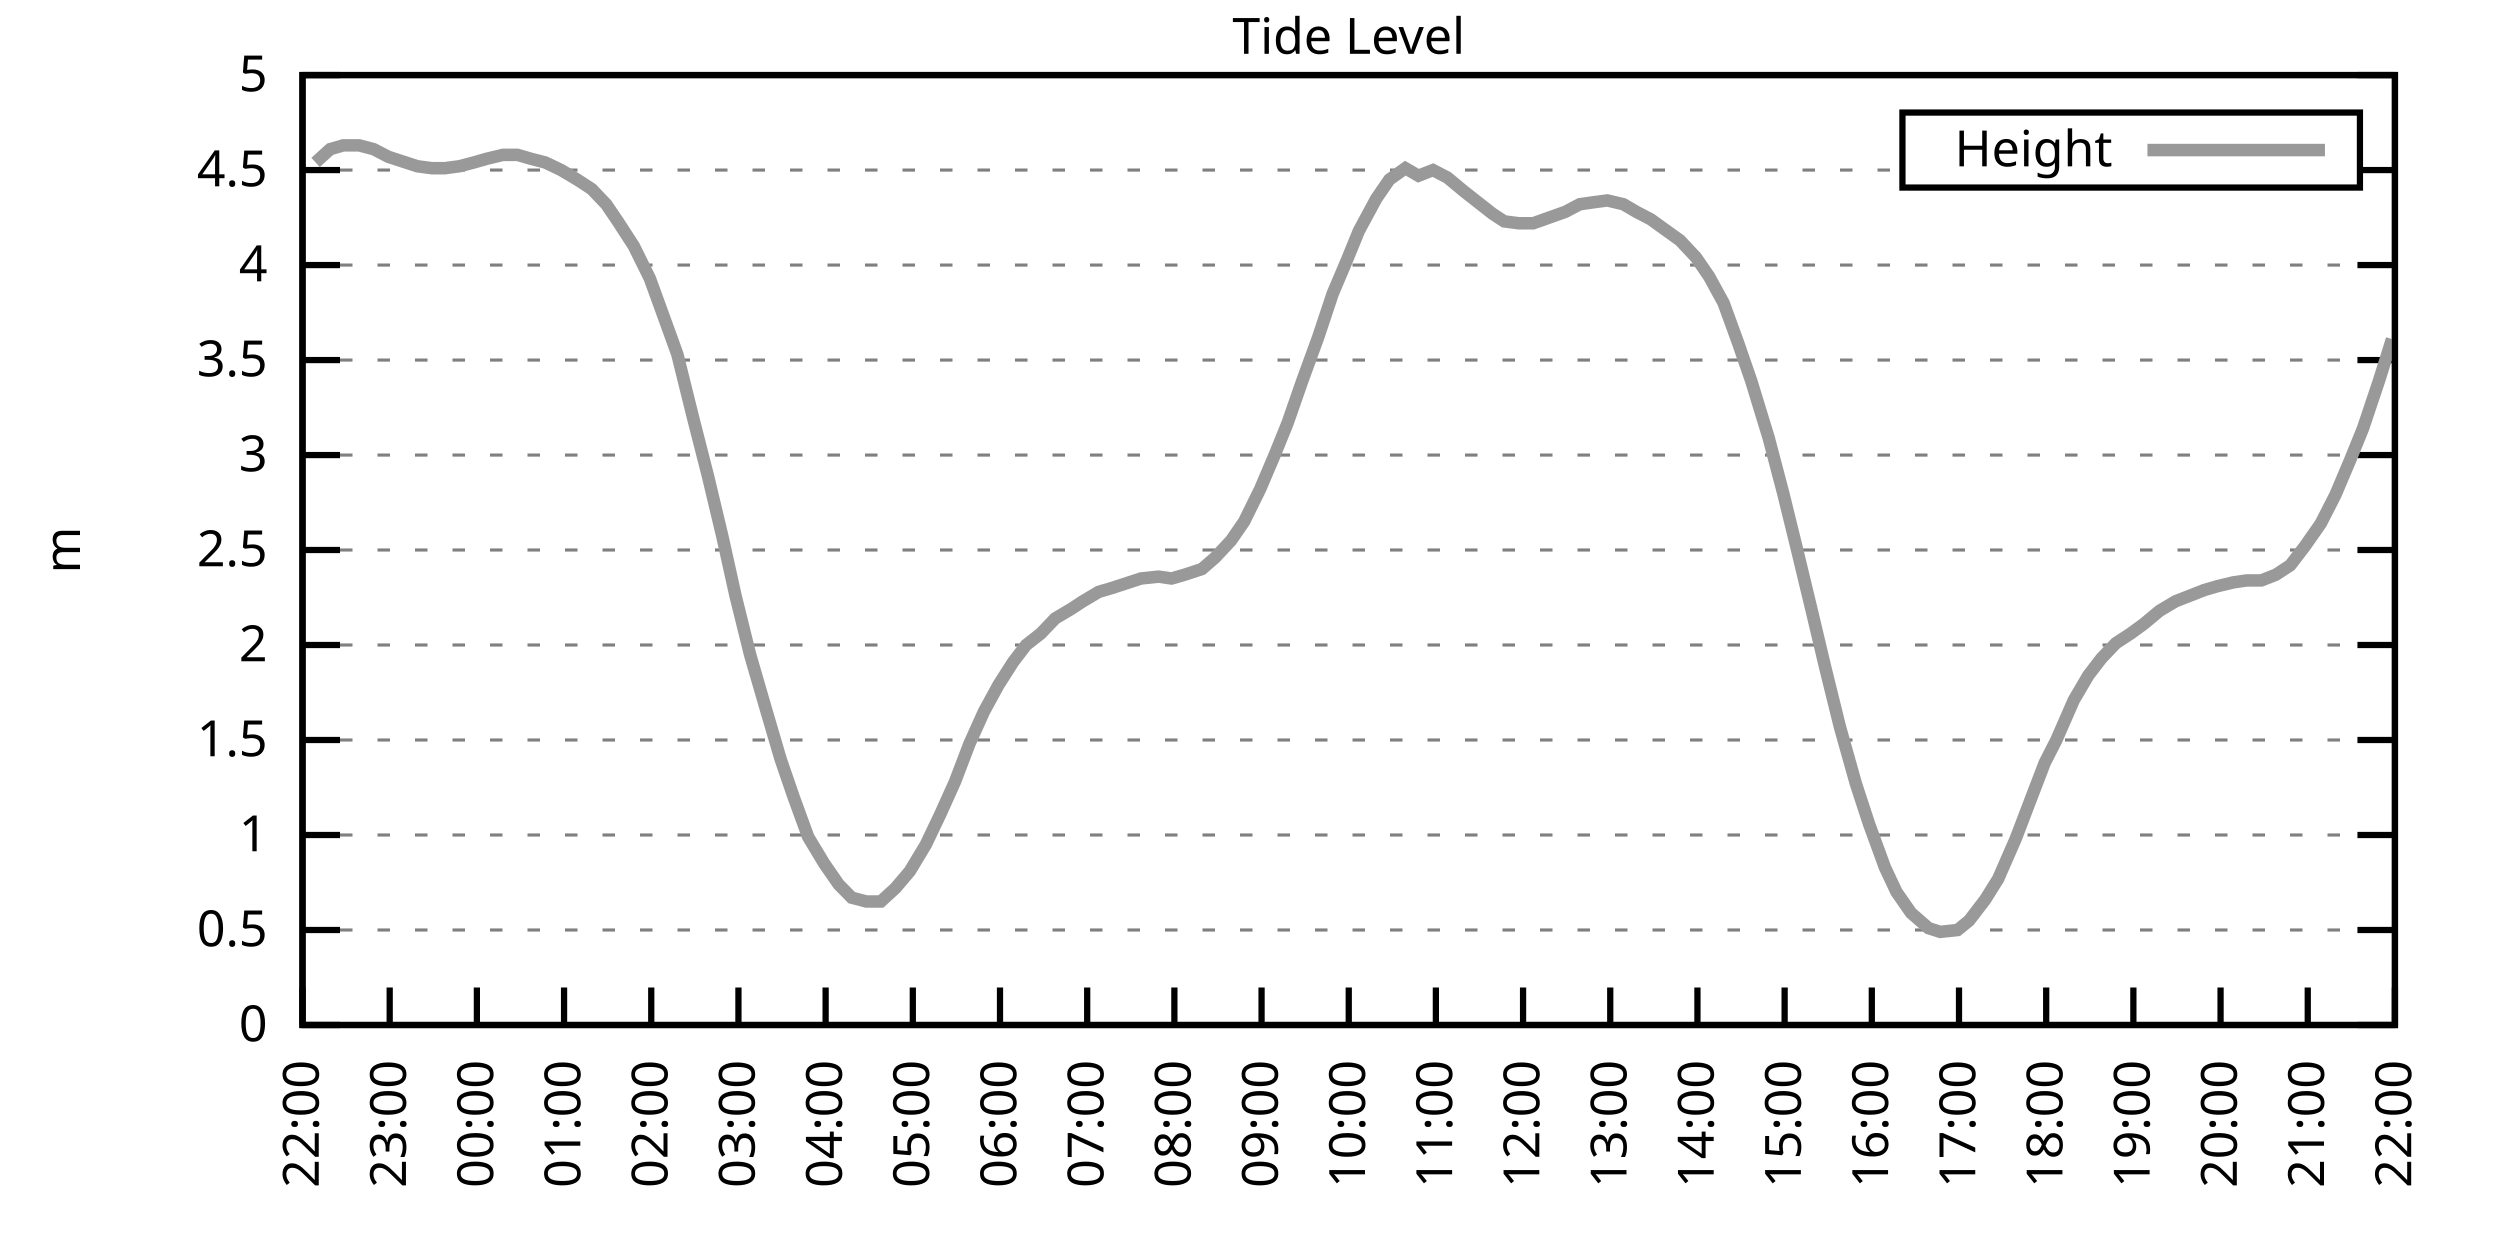
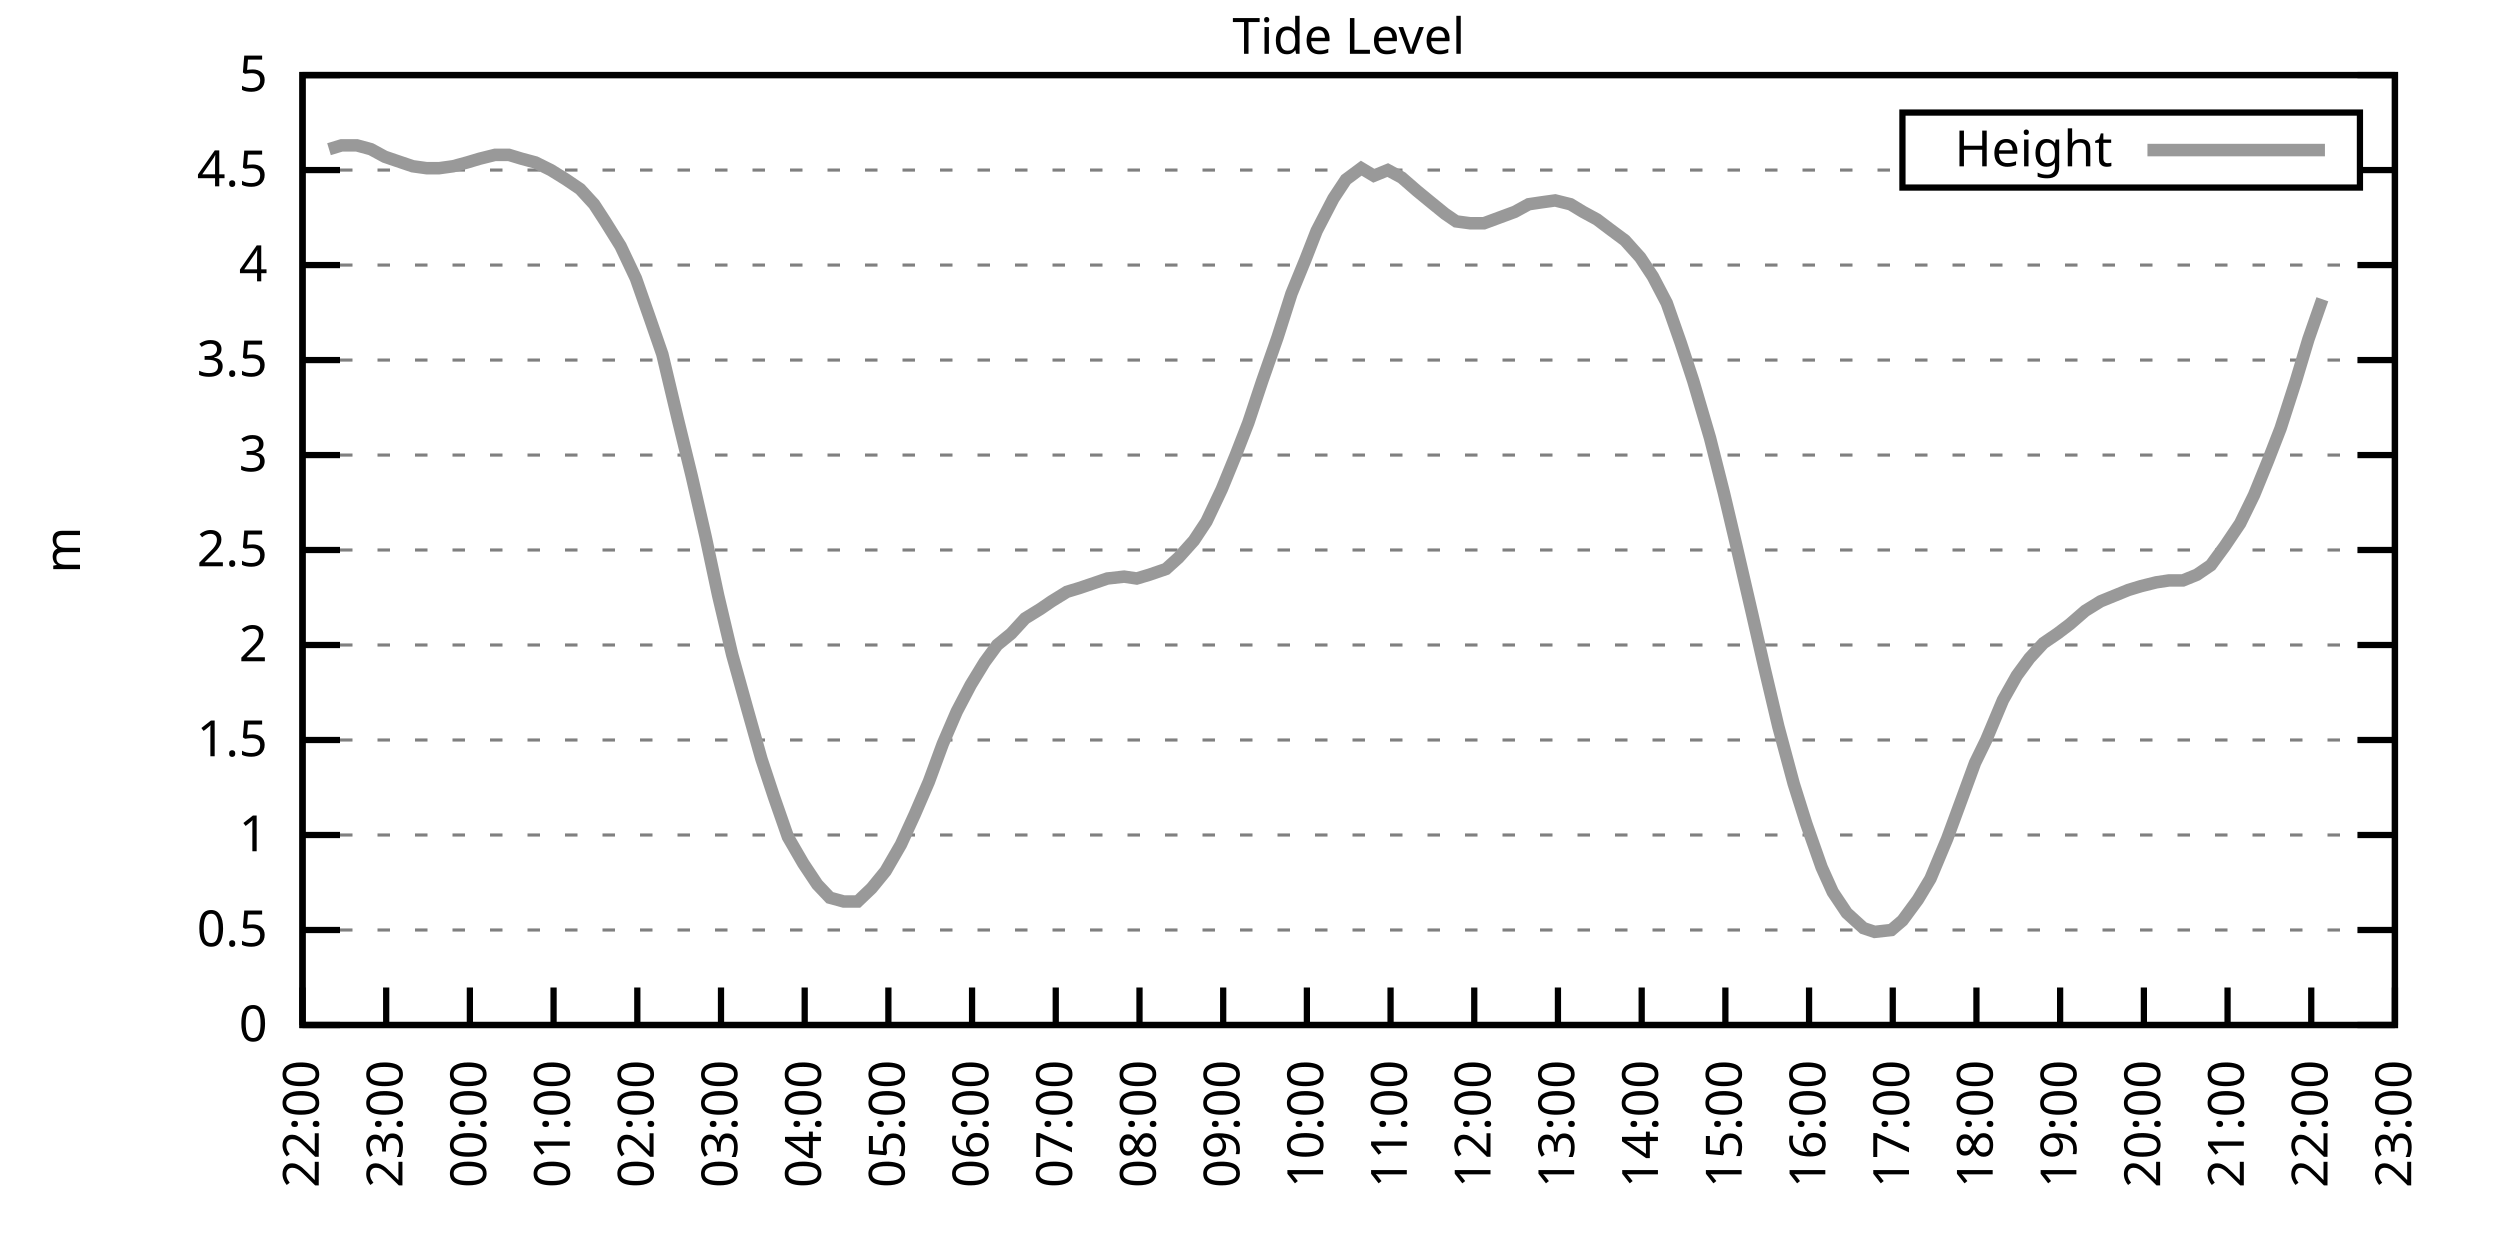
<svg xmlns="http://www.w3.org/2000/svg" xmlns:xlink="http://www.w3.org/1999/xlink" width="400" height="200" viewBox="0 0 400 200">
  <g id="gnuplot_canvas">
    <rect x="0" y="0" width="400" height="200" fill="none" />
    <defs>
      <circle id="gpDot" r="0.5" stroke-width="0.5" stroke="currentColor" />
      <path id="gpPt0" stroke-width="0.333" stroke="currentColor" d="M-1,0 h2 M0,-1 v2" />
      <path id="gpPt1" stroke-width="0.333" stroke="currentColor" d="M-1,-1 L1,1 M1,-1 L-1,1" />
      <path id="gpPt2" stroke-width="0.333" stroke="currentColor" d="M-1,0 L1,0 M0,-1 L0,1 M-1,-1 L1,1 M-1,1 L1,-1" />
      <rect id="gpPt3" stroke-width="0.333" stroke="currentColor" x="-1" y="-1" width="2" height="2" />
      <rect id="gpPt4" stroke-width="0.333" stroke="currentColor" fill="currentColor" x="-1" y="-1" width="2" height="2" />
      <circle id="gpPt5" stroke-width="0.333" stroke="currentColor" cx="0" cy="0" r="1" />
      <use xlink:href="#gpPt5" id="gpPt6" fill="currentColor" stroke="none" />
      <path id="gpPt7" stroke-width="0.333" stroke="currentColor" d="M0,-1.33 L-1.33,0.67 L1.33,0.67 z" />
      <use xlink:href="#gpPt7" id="gpPt8" fill="currentColor" stroke="none" />
      <use xlink:href="#gpPt7" id="gpPt9" stroke="currentColor" transform="rotate(180)" />
      <use xlink:href="#gpPt9" id="gpPt10" fill="currentColor" stroke="none" />
      <use xlink:href="#gpPt3" id="gpPt11" stroke="currentColor" transform="rotate(45)" />
      <use xlink:href="#gpPt11" id="gpPt12" fill="currentColor" stroke="none" />
      <path id="gpPt13" stroke-width="0.333" stroke="currentColor" d="M0,1.330 L1.265,0.411 L0.782,-1.067 L-0.782,-1.076 L-1.265,0.411 z" />
      <use xlink:href="#gpPt13" id="gpPt14" fill="currentColor" stroke="none" />
      <filter id="textbox" filterUnits="objectBoundingBox" x="0" y="0" height="1" width="1">
        <feFlood flood-color="white" flood-opacity="1" result="bgnd" />
        <feComposite in="SourceGraphic" in2="bgnd" operator="atop" />
      </filter>
      <filter id="greybox" filterUnits="objectBoundingBox" x="0" y="0" height="1" width="1">
        <feFlood flood-color="lightgrey" flood-opacity="1" result="grey" />
        <feComposite in="SourceGraphic" in2="grey" operator="atop" />
      </filter>
    </defs>
    <g fill="none" color="white" stroke="currentColor" stroke-width="1.00" stroke-linecap="butt" stroke-linejoin="miter">
</g>
    <g fill="none" color="black" stroke="currentColor" stroke-width="1.00" stroke-linecap="butt" stroke-linejoin="miter">
      <g stroke="none" shape-rendering="crispEdges">
        <polygon fill="rgb(255, 255, 255)" points="48.40,164.00 383.18,164.00 383.18,12.02 48.40,12.02 " />
      </g>
    </g>
    <g fill="none" color="black" stroke="currentColor" stroke-width="1.00" stroke-linecap="butt" stroke-linejoin="miter">
</g>
    <g fill="none" color="black" stroke="black" stroke-width="0.50" stroke-linecap="butt" stroke-linejoin="miter">
</g>
    <g fill="none" color="gray" stroke="currentColor" stroke-width="0.50" stroke-linecap="butt" stroke-linejoin="miter">
      <path stroke="gray" stroke-dasharray="2,4" class="gridline" d="M48.40,164.00 L383.19,164.00  " />
    </g>
    <g fill="none" color="gray" stroke="gray" stroke-width="1.00" stroke-linecap="butt" stroke-linejoin="miter">
</g>
    <g fill="none" color="black" stroke="currentColor" stroke-width="1.00" stroke-linecap="butt" stroke-linejoin="miter">
      <path stroke="black" d="M48.40,164.00 L54.40,164.00 M383.19,164.00 L377.19,164.00  " />
      <g transform="translate(42.80,166.60)" stroke="none" fill="black" font-family="Sans" font-size="8.00" text-anchor="end">
        <text>
          <tspan font-family="Sans"> 0</tspan>
        </text>
      </g>
    </g>
    <g fill="none" color="black" stroke="currentColor" stroke-width="1.00" stroke-linecap="butt" stroke-linejoin="miter">
</g>
    <g fill="none" color="black" stroke="black" stroke-width="0.50" stroke-linecap="butt" stroke-linejoin="miter">
</g>
    <g fill="none" color="gray" stroke="currentColor" stroke-width="0.50" stroke-linecap="butt" stroke-linejoin="miter">
      <path stroke="gray" stroke-dasharray="2,4" class="gridline" d="M48.40,148.80 L383.19,148.80  " />
    </g>
    <g fill="none" color="gray" stroke="gray" stroke-width="1.00" stroke-linecap="butt" stroke-linejoin="miter">
</g>
    <g fill="none" color="black" stroke="currentColor" stroke-width="1.00" stroke-linecap="butt" stroke-linejoin="miter">
      <path stroke="black" d="M48.40,148.80 L54.40,148.80 M383.19,148.80 L377.19,148.80  " />
      <g transform="translate(42.80,151.40)" stroke="none" fill="black" font-family="Sans" font-size="8.00" text-anchor="end">
        <text>
          <tspan font-family="Sans"> 0.5</tspan>
        </text>
      </g>
    </g>
    <g fill="none" color="black" stroke="currentColor" stroke-width="1.00" stroke-linecap="butt" stroke-linejoin="miter">
</g>
    <g fill="none" color="black" stroke="black" stroke-width="0.50" stroke-linecap="butt" stroke-linejoin="miter">
</g>
    <g fill="none" color="gray" stroke="currentColor" stroke-width="0.50" stroke-linecap="butt" stroke-linejoin="miter">
      <path stroke="gray" stroke-dasharray="2,4" class="gridline" d="M48.40,133.60 L383.19,133.60  " />
    </g>
    <g fill="none" color="gray" stroke="gray" stroke-width="1.00" stroke-linecap="butt" stroke-linejoin="miter">
</g>
    <g fill="none" color="black" stroke="currentColor" stroke-width="1.00" stroke-linecap="butt" stroke-linejoin="miter">
      <path stroke="black" d="M48.40,133.60 L54.40,133.60 M383.19,133.60 L377.19,133.60  " />
      <g transform="translate(42.80,136.20)" stroke="none" fill="black" font-family="Sans" font-size="8.00" text-anchor="end">
        <text>
          <tspan font-family="Sans"> 1</tspan>
        </text>
      </g>
    </g>
    <g fill="none" color="black" stroke="currentColor" stroke-width="1.00" stroke-linecap="butt" stroke-linejoin="miter">
</g>
    <g fill="none" color="black" stroke="black" stroke-width="0.50" stroke-linecap="butt" stroke-linejoin="miter">
</g>
    <g fill="none" color="gray" stroke="currentColor" stroke-width="0.50" stroke-linecap="butt" stroke-linejoin="miter">
      <path stroke="gray" stroke-dasharray="2,4" class="gridline" d="M48.40,118.40 L383.19,118.40  " />
    </g>
    <g fill="none" color="gray" stroke="gray" stroke-width="1.00" stroke-linecap="butt" stroke-linejoin="miter">
</g>
    <g fill="none" color="black" stroke="currentColor" stroke-width="1.00" stroke-linecap="butt" stroke-linejoin="miter">
      <path stroke="black" d="M48.40,118.40 L54.40,118.40 M383.19,118.40 L377.19,118.40  " />
      <g transform="translate(42.80,121.00)" stroke="none" fill="black" font-family="Sans" font-size="8.00" text-anchor="end">
        <text>
          <tspan font-family="Sans"> 1.5</tspan>
        </text>
      </g>
    </g>
    <g fill="none" color="black" stroke="currentColor" stroke-width="1.00" stroke-linecap="butt" stroke-linejoin="miter">
</g>
    <g fill="none" color="black" stroke="black" stroke-width="0.50" stroke-linecap="butt" stroke-linejoin="miter">
</g>
    <g fill="none" color="gray" stroke="currentColor" stroke-width="0.50" stroke-linecap="butt" stroke-linejoin="miter">
      <path stroke="gray" stroke-dasharray="2,4" class="gridline" d="M48.40,103.20 L383.19,103.20  " />
    </g>
    <g fill="none" color="gray" stroke="gray" stroke-width="1.00" stroke-linecap="butt" stroke-linejoin="miter">
</g>
    <g fill="none" color="black" stroke="currentColor" stroke-width="1.00" stroke-linecap="butt" stroke-linejoin="miter">
      <path stroke="black" d="M48.40,103.20 L54.40,103.20 M383.19,103.20 L377.19,103.20  " />
      <g transform="translate(42.80,105.80)" stroke="none" fill="black" font-family="Sans" font-size="8.00" text-anchor="end">
        <text>
          <tspan font-family="Sans"> 2</tspan>
        </text>
      </g>
    </g>
    <g fill="none" color="black" stroke="currentColor" stroke-width="1.00" stroke-linecap="butt" stroke-linejoin="miter">
</g>
    <g fill="none" color="black" stroke="black" stroke-width="0.50" stroke-linecap="butt" stroke-linejoin="miter">
</g>
    <g fill="none" color="gray" stroke="currentColor" stroke-width="0.50" stroke-linecap="butt" stroke-linejoin="miter">
      <path stroke="gray" stroke-dasharray="2,4" class="gridline" d="M48.40,88.00 L383.19,88.00  " />
    </g>
    <g fill="none" color="gray" stroke="gray" stroke-width="1.00" stroke-linecap="butt" stroke-linejoin="miter">
</g>
    <g fill="none" color="black" stroke="currentColor" stroke-width="1.00" stroke-linecap="butt" stroke-linejoin="miter">
      <path stroke="black" d="M48.40,88.00 L54.40,88.00 M383.19,88.00 L377.19,88.00  " />
      <g transform="translate(42.80,90.60)" stroke="none" fill="black" font-family="Sans" font-size="8.00" text-anchor="end">
        <text>
          <tspan font-family="Sans"> 2.5</tspan>
        </text>
      </g>
    </g>
    <g fill="none" color="black" stroke="currentColor" stroke-width="1.00" stroke-linecap="butt" stroke-linejoin="miter">
</g>
    <g fill="none" color="black" stroke="black" stroke-width="0.50" stroke-linecap="butt" stroke-linejoin="miter">
</g>
    <g fill="none" color="gray" stroke="currentColor" stroke-width="0.50" stroke-linecap="butt" stroke-linejoin="miter">
      <path stroke="gray" stroke-dasharray="2,4" class="gridline" d="M48.40,72.81 L383.19,72.81  " />
    </g>
    <g fill="none" color="gray" stroke="gray" stroke-width="1.00" stroke-linecap="butt" stroke-linejoin="miter">
</g>
    <g fill="none" color="black" stroke="currentColor" stroke-width="1.00" stroke-linecap="butt" stroke-linejoin="miter">
      <path stroke="black" d="M48.40,72.81 L54.40,72.81 M383.19,72.81 L377.19,72.81  " />
      <g transform="translate(42.80,75.41)" stroke="none" fill="black" font-family="Sans" font-size="8.00" text-anchor="end">
        <text>
          <tspan font-family="Sans"> 3</tspan>
        </text>
      </g>
    </g>
    <g fill="none" color="black" stroke="currentColor" stroke-width="1.00" stroke-linecap="butt" stroke-linejoin="miter">
</g>
    <g fill="none" color="black" stroke="black" stroke-width="0.50" stroke-linecap="butt" stroke-linejoin="miter">
</g>
    <g fill="none" color="gray" stroke="currentColor" stroke-width="0.50" stroke-linecap="butt" stroke-linejoin="miter">
      <path stroke="gray" stroke-dasharray="2,4" class="gridline" d="M48.40,57.61 L383.19,57.61  " />
    </g>
    <g fill="none" color="gray" stroke="gray" stroke-width="1.00" stroke-linecap="butt" stroke-linejoin="miter">
</g>
    <g fill="none" color="black" stroke="currentColor" stroke-width="1.00" stroke-linecap="butt" stroke-linejoin="miter">
      <path stroke="black" d="M48.40,57.61 L54.40,57.61 M383.19,57.61 L377.19,57.61  " />
      <g transform="translate(42.80,60.21)" stroke="none" fill="black" font-family="Sans" font-size="8.00" text-anchor="end">
        <text>
          <tspan font-family="Sans"> 3.5</tspan>
        </text>
      </g>
    </g>
    <g fill="none" color="black" stroke="currentColor" stroke-width="1.00" stroke-linecap="butt" stroke-linejoin="miter">
</g>
    <g fill="none" color="black" stroke="black" stroke-width="0.50" stroke-linecap="butt" stroke-linejoin="miter">
</g>
    <g fill="none" color="gray" stroke="currentColor" stroke-width="0.50" stroke-linecap="butt" stroke-linejoin="miter">
      <path stroke="gray" stroke-dasharray="2,4" class="gridline" d="M48.40,42.41 L383.19,42.41  " />
    </g>
    <g fill="none" color="gray" stroke="gray" stroke-width="1.00" stroke-linecap="butt" stroke-linejoin="miter">
</g>
    <g fill="none" color="black" stroke="currentColor" stroke-width="1.00" stroke-linecap="butt" stroke-linejoin="miter">
      <path stroke="black" d="M48.40,42.41 L54.40,42.41 M383.19,42.41 L377.19,42.41  " />
      <g transform="translate(42.80,45.01)" stroke="none" fill="black" font-family="Sans" font-size="8.00" text-anchor="end">
        <text>
          <tspan font-family="Sans"> 4</tspan>
        </text>
      </g>
    </g>
    <g fill="none" color="black" stroke="currentColor" stroke-width="1.00" stroke-linecap="butt" stroke-linejoin="miter">
</g>
    <g fill="none" color="black" stroke="black" stroke-width="0.50" stroke-linecap="butt" stroke-linejoin="miter">
</g>
    <g fill="none" color="gray" stroke="currentColor" stroke-width="0.50" stroke-linecap="butt" stroke-linejoin="miter">
      <path stroke="gray" stroke-dasharray="2,4" class="gridline" d="M48.40,27.21 L304.39,27.21 M377.59,27.21 L383.19,27.21  " />
    </g>
    <g fill="none" color="gray" stroke="gray" stroke-width="1.00" stroke-linecap="butt" stroke-linejoin="miter">
</g>
    <g fill="none" color="black" stroke="currentColor" stroke-width="1.00" stroke-linecap="butt" stroke-linejoin="miter">
      <path stroke="black" d="M48.40,27.21 L54.40,27.21 M383.19,27.21 L377.19,27.21  " />
      <g transform="translate(42.80,29.81)" stroke="none" fill="black" font-family="Sans" font-size="8.00" text-anchor="end">
        <text>
          <tspan font-family="Sans"> 4.5</tspan>
        </text>
      </g>
    </g>
    <g fill="none" color="black" stroke="currentColor" stroke-width="1.00" stroke-linecap="butt" stroke-linejoin="miter">
</g>
    <g fill="none" color="black" stroke="black" stroke-width="0.50" stroke-linecap="butt" stroke-linejoin="miter">
</g>
    <g fill="none" color="gray" stroke="currentColor" stroke-width="0.50" stroke-linecap="butt" stroke-linejoin="miter">
      <path stroke="gray" stroke-dasharray="2,4" class="gridline" d="M48.40,12.01 L383.19,12.01  " />
    </g>
    <g fill="none" color="gray" stroke="gray" stroke-width="1.00" stroke-linecap="butt" stroke-linejoin="miter">
</g>
    <g fill="none" color="black" stroke="currentColor" stroke-width="1.00" stroke-linecap="butt" stroke-linejoin="miter">
      <path stroke="black" d="M48.40,12.01 L54.40,12.01 M383.19,12.01 L377.19,12.01  " />
      <g transform="translate(42.80,14.61)" stroke="none" fill="black" font-family="Sans" font-size="8.00" text-anchor="end">
        <text>
          <tspan font-family="Sans"> 5</tspan>
        </text>
      </g>
    </g>
    <g fill="none" color="black" stroke="currentColor" stroke-width="1.00" stroke-linecap="butt" stroke-linejoin="miter">
      <path stroke="black" d="M48.40,164.00 L48.40,158.00  " />
      <g transform="translate(51.00,169.60) rotate(270.00)" stroke="none" fill="black" font-family="Sans" font-size="8.00" text-anchor="end">
        <text>
          <tspan font-family="Sans">22:00</tspan>
        </text>
      </g>
    </g>
    <g fill="none" color="black" stroke="currentColor" stroke-width="1.00" stroke-linecap="butt" stroke-linejoin="miter">
-       <path stroke="black" d="M62.35,164.00 L62.35,158.00  " />
-       <g transform="translate(64.95,169.60) rotate(270.00)" stroke="none" fill="black" font-family="Sans" font-size="8.00" text-anchor="end">
+       <path stroke="black" d="M61.79,164.00 L61.79,158.00  " />
+       <g transform="translate(64.39,169.60) rotate(270.00)" stroke="none" fill="black" font-family="Sans" font-size="8.00" text-anchor="end">
        <text>
          <tspan font-family="Sans">23:00</tspan>
        </text>
      </g>
    </g>
    <g fill="none" color="black" stroke="currentColor" stroke-width="1.00" stroke-linecap="butt" stroke-linejoin="miter">
-       <path stroke="black" d="M76.30,164.00 L76.30,158.00  " />
-       <g transform="translate(78.90,169.60) rotate(270.00)" stroke="none" fill="black" font-family="Sans" font-size="8.00" text-anchor="end">
+       <path stroke="black" d="M75.18,164.00 L75.18,158.00  " />
+       <g transform="translate(77.78,169.60) rotate(270.00)" stroke="none" fill="black" font-family="Sans" font-size="8.00" text-anchor="end">
        <text>
          <tspan font-family="Sans">00:00</tspan>
        </text>
      </g>
    </g>
    <g fill="none" color="black" stroke="currentColor" stroke-width="1.00" stroke-linecap="butt" stroke-linejoin="miter">
-       <path stroke="black" d="M90.25,164.00 L90.25,158.00  " />
-       <g transform="translate(92.85,169.60) rotate(270.00)" stroke="none" fill="black" font-family="Sans" font-size="8.00" text-anchor="end">
+       <path stroke="black" d="M88.57,164.00 L88.57,158.00  " />
+       <g transform="translate(91.17,169.60) rotate(270.00)" stroke="none" fill="black" font-family="Sans" font-size="8.00" text-anchor="end">
        <text>
          <tspan font-family="Sans">01:00</tspan>
        </text>
      </g>
    </g>
    <g fill="none" color="black" stroke="currentColor" stroke-width="1.00" stroke-linecap="butt" stroke-linejoin="miter">
-       <path stroke="black" d="M104.20,164.00 L104.20,158.00  " />
-       <g transform="translate(106.80,169.60) rotate(270.00)" stroke="none" fill="black" font-family="Sans" font-size="8.00" text-anchor="end">
+       <path stroke="black" d="M101.97,164.00 L101.97,158.00  " />
+       <g transform="translate(104.57,169.60) rotate(270.00)" stroke="none" fill="black" font-family="Sans" font-size="8.00" text-anchor="end">
        <text>
          <tspan font-family="Sans">02:00</tspan>
        </text>
      </g>
    </g>
    <g fill="none" color="black" stroke="currentColor" stroke-width="1.00" stroke-linecap="butt" stroke-linejoin="miter">
-       <path stroke="black" d="M118.15,164.00 L118.15,158.00  " />
-       <g transform="translate(120.75,169.60) rotate(270.00)" stroke="none" fill="black" font-family="Sans" font-size="8.00" text-anchor="end">
+       <path stroke="black" d="M115.36,164.00 L115.36,158.00  " />
+       <g transform="translate(117.96,169.60) rotate(270.00)" stroke="none" fill="black" font-family="Sans" font-size="8.00" text-anchor="end">
        <text>
          <tspan font-family="Sans">03:00</tspan>
        </text>
      </g>
    </g>
    <g fill="none" color="black" stroke="currentColor" stroke-width="1.00" stroke-linecap="butt" stroke-linejoin="miter">
-       <path stroke="black" d="M132.10,164.00 L132.10,158.00  " />
-       <g transform="translate(134.70,169.60) rotate(270.00)" stroke="none" fill="black" font-family="Sans" font-size="8.00" text-anchor="end">
+       <path stroke="black" d="M128.75,164.00 L128.75,158.00  " />
+       <g transform="translate(131.35,169.60) rotate(270.00)" stroke="none" fill="black" font-family="Sans" font-size="8.00" text-anchor="end">
        <text>
          <tspan font-family="Sans">04:00</tspan>
        </text>
      </g>
    </g>
    <g fill="none" color="black" stroke="currentColor" stroke-width="1.00" stroke-linecap="butt" stroke-linejoin="miter">
-       <path stroke="black" d="M146.05,164.00 L146.05,158.00  " />
-       <g transform="translate(148.65,169.60) rotate(270.00)" stroke="none" fill="black" font-family="Sans" font-size="8.00" text-anchor="end">
+       <path stroke="black" d="M142.14,164.00 L142.14,158.00  " />
+       <g transform="translate(144.74,169.60) rotate(270.00)" stroke="none" fill="black" font-family="Sans" font-size="8.00" text-anchor="end">
        <text>
          <tspan font-family="Sans">05:00</tspan>
        </text>
      </g>
    </g>
    <g fill="none" color="black" stroke="currentColor" stroke-width="1.00" stroke-linecap="butt" stroke-linejoin="miter">
-       <path stroke="black" d="M160.00,164.00 L160.00,158.00  " />
-       <g transform="translate(162.60,169.60) rotate(270.00)" stroke="none" fill="black" font-family="Sans" font-size="8.00" text-anchor="end">
+       <path stroke="black" d="M155.53,164.00 L155.53,158.00  " />
+       <g transform="translate(158.13,169.60) rotate(270.00)" stroke="none" fill="black" font-family="Sans" font-size="8.00" text-anchor="end">
        <text>
          <tspan font-family="Sans">06:00</tspan>
        </text>
      </g>
    </g>
    <g fill="none" color="black" stroke="currentColor" stroke-width="1.00" stroke-linecap="butt" stroke-linejoin="miter">
-       <path stroke="black" d="M173.95,164.00 L173.95,158.00  " />
-       <g transform="translate(176.55,169.60) rotate(270.00)" stroke="none" fill="black" font-family="Sans" font-size="8.00" text-anchor="end">
+       <path stroke="black" d="M168.92,164.00 L168.92,158.00  " />
+       <g transform="translate(171.52,169.60) rotate(270.00)" stroke="none" fill="black" font-family="Sans" font-size="8.00" text-anchor="end">
        <text>
          <tspan font-family="Sans">07:00</tspan>
        </text>
      </g>
    </g>
    <g fill="none" color="black" stroke="currentColor" stroke-width="1.00" stroke-linecap="butt" stroke-linejoin="miter">
-       <path stroke="black" d="M187.90,164.00 L187.90,158.00  " />
-       <g transform="translate(190.50,169.60) rotate(270.00)" stroke="none" fill="black" font-family="Sans" font-size="8.00" text-anchor="end">
+       <path stroke="black" d="M182.32,164.00 L182.32,158.00  " />
+       <g transform="translate(184.92,169.60) rotate(270.00)" stroke="none" fill="black" font-family="Sans" font-size="8.00" text-anchor="end">
        <text>
          <tspan font-family="Sans">08:00</tspan>
        </text>
      </g>
    </g>
    <g fill="none" color="black" stroke="currentColor" stroke-width="1.00" stroke-linecap="butt" stroke-linejoin="miter">
-       <path stroke="black" d="M201.85,164.00 L201.85,158.00  " />
-       <g transform="translate(204.45,169.60) rotate(270.00)" stroke="none" fill="black" font-family="Sans" font-size="8.00" text-anchor="end">
+       <path stroke="black" d="M195.71,164.00 L195.71,158.00  " />
+       <g transform="translate(198.31,169.60) rotate(270.00)" stroke="none" fill="black" font-family="Sans" font-size="8.00" text-anchor="end">
        <text>
          <tspan font-family="Sans">09:00</tspan>
        </text>
      </g>
    </g>
    <g fill="none" color="black" stroke="currentColor" stroke-width="1.00" stroke-linecap="butt" stroke-linejoin="miter">
-       <path stroke="black" d="M215.80,164.00 L215.80,158.00  " />
-       <g transform="translate(218.40,169.60) rotate(270.00)" stroke="none" fill="black" font-family="Sans" font-size="8.00" text-anchor="end">
+       <path stroke="black" d="M209.10,164.00 L209.10,158.00  " />
+       <g transform="translate(211.70,169.60) rotate(270.00)" stroke="none" fill="black" font-family="Sans" font-size="8.00" text-anchor="end">
        <text>
          <tspan font-family="Sans">10:00</tspan>
        </text>
      </g>
    </g>
    <g fill="none" color="black" stroke="currentColor" stroke-width="1.00" stroke-linecap="butt" stroke-linejoin="miter">
-       <path stroke="black" d="M229.74,164.00 L229.74,158.00  " />
-       <g transform="translate(232.34,169.60) rotate(270.00)" stroke="none" fill="black" font-family="Sans" font-size="8.00" text-anchor="end">
+       <path stroke="black" d="M222.49,164.00 L222.49,158.00  " />
+       <g transform="translate(225.09,169.60) rotate(270.00)" stroke="none" fill="black" font-family="Sans" font-size="8.00" text-anchor="end">
        <text>
          <tspan font-family="Sans">11:00</tspan>
        </text>
      </g>
    </g>
    <g fill="none" color="black" stroke="currentColor" stroke-width="1.00" stroke-linecap="butt" stroke-linejoin="miter">
-       <path stroke="black" d="M243.69,164.00 L243.69,158.00  " />
-       <g transform="translate(246.29,169.60) rotate(270.00)" stroke="none" fill="black" font-family="Sans" font-size="8.00" text-anchor="end">
+       <path stroke="black" d="M235.88,164.00 L235.88,158.00  " />
+       <g transform="translate(238.48,169.60) rotate(270.00)" stroke="none" fill="black" font-family="Sans" font-size="8.00" text-anchor="end">
        <text>
          <tspan font-family="Sans">12:00</tspan>
        </text>
      </g>
    </g>
    <g fill="none" color="black" stroke="currentColor" stroke-width="1.00" stroke-linecap="butt" stroke-linejoin="miter">
-       <path stroke="black" d="M257.64,164.00 L257.64,158.00  " />
-       <g transform="translate(260.24,169.60) rotate(270.00)" stroke="none" fill="black" font-family="Sans" font-size="8.00" text-anchor="end">
+       <path stroke="black" d="M249.27,164.00 L249.27,158.00  " />
+       <g transform="translate(251.87,169.60) rotate(270.00)" stroke="none" fill="black" font-family="Sans" font-size="8.00" text-anchor="end">
        <text>
          <tspan font-family="Sans">13:00</tspan>
        </text>
      </g>
    </g>
    <g fill="none" color="black" stroke="currentColor" stroke-width="1.00" stroke-linecap="butt" stroke-linejoin="miter">
-       <path stroke="black" d="M271.59,164.00 L271.59,158.00  " />
-       <g transform="translate(274.19,169.60) rotate(270.00)" stroke="none" fill="black" font-family="Sans" font-size="8.00" text-anchor="end">
+       <path stroke="black" d="M262.67,164.00 L262.67,158.00  " />
+       <g transform="translate(265.27,169.60) rotate(270.00)" stroke="none" fill="black" font-family="Sans" font-size="8.00" text-anchor="end">
        <text>
          <tspan font-family="Sans">14:00</tspan>
        </text>
      </g>
    </g>
    <g fill="none" color="black" stroke="currentColor" stroke-width="1.00" stroke-linecap="butt" stroke-linejoin="miter">
-       <path stroke="black" d="M285.54,164.00 L285.54,158.00  " />
-       <g transform="translate(288.14,169.60) rotate(270.00)" stroke="none" fill="black" font-family="Sans" font-size="8.00" text-anchor="end">
+       <path stroke="black" d="M276.06,164.00 L276.06,158.00  " />
+       <g transform="translate(278.66,169.60) rotate(270.00)" stroke="none" fill="black" font-family="Sans" font-size="8.00" text-anchor="end">
        <text>
          <tspan font-family="Sans">15:00</tspan>
        </text>
      </g>
    </g>
    <g fill="none" color="black" stroke="currentColor" stroke-width="1.00" stroke-linecap="butt" stroke-linejoin="miter">
-       <path stroke="black" d="M299.49,164.00 L299.49,158.00  " />
-       <g transform="translate(302.09,169.60) rotate(270.00)" stroke="none" fill="black" font-family="Sans" font-size="8.00" text-anchor="end">
+       <path stroke="black" d="M289.45,164.00 L289.45,158.00  " />
+       <g transform="translate(292.05,169.60) rotate(270.00)" stroke="none" fill="black" font-family="Sans" font-size="8.00" text-anchor="end">
        <text>
          <tspan font-family="Sans">16:00</tspan>
        </text>
      </g>
    </g>
    <g fill="none" color="black" stroke="currentColor" stroke-width="1.00" stroke-linecap="butt" stroke-linejoin="miter">
-       <path stroke="black" d="M313.44,164.00 L313.44,158.00  " />
-       <g transform="translate(316.04,169.60) rotate(270.00)" stroke="none" fill="black" font-family="Sans" font-size="8.00" text-anchor="end">
+       <path stroke="black" d="M302.84,164.00 L302.84,158.00  " />
+       <g transform="translate(305.44,169.60) rotate(270.00)" stroke="none" fill="black" font-family="Sans" font-size="8.00" text-anchor="end">
        <text>
          <tspan font-family="Sans">17:00</tspan>
        </text>
      </g>
    </g>
    <g fill="none" color="black" stroke="currentColor" stroke-width="1.00" stroke-linecap="butt" stroke-linejoin="miter">
-       <path stroke="black" d="M327.39,164.00 L327.39,158.00  " />
-       <g transform="translate(329.99,169.60) rotate(270.00)" stroke="none" fill="black" font-family="Sans" font-size="8.00" text-anchor="end">
+       <path stroke="black" d="M316.23,164.00 L316.23,158.00  " />
+       <g transform="translate(318.83,169.60) rotate(270.00)" stroke="none" fill="black" font-family="Sans" font-size="8.00" text-anchor="end">
        <text>
          <tspan font-family="Sans">18:00</tspan>
        </text>
      </g>
    </g>
    <g fill="none" color="black" stroke="currentColor" stroke-width="1.00" stroke-linecap="butt" stroke-linejoin="miter">
-       <path stroke="black" d="M341.34,164.00 L341.34,158.00  " />
-       <g transform="translate(343.94,169.60) rotate(270.00)" stroke="none" fill="black" font-family="Sans" font-size="8.00" text-anchor="end">
+       <path stroke="black" d="M329.62,164.00 L329.62,158.00  " />
+       <g transform="translate(332.22,169.60) rotate(270.00)" stroke="none" fill="black" font-family="Sans" font-size="8.00" text-anchor="end">
        <text>
          <tspan font-family="Sans">19:00</tspan>
        </text>
      </g>
    </g>
    <g fill="none" color="black" stroke="currentColor" stroke-width="1.00" stroke-linecap="butt" stroke-linejoin="miter">
-       <path stroke="black" d="M355.29,164.00 L355.29,158.00  " />
-       <g transform="translate(357.89,169.60) rotate(270.00)" stroke="none" fill="black" font-family="Sans" font-size="8.00" text-anchor="end">
+       <path stroke="black" d="M343.02,164.00 L343.02,158.00  " />
+       <g transform="translate(345.62,169.60) rotate(270.00)" stroke="none" fill="black" font-family="Sans" font-size="8.00" text-anchor="end">
        <text>
          <tspan font-family="Sans">20:00</tspan>
        </text>
      </g>
    </g>
    <g fill="none" color="black" stroke="currentColor" stroke-width="1.00" stroke-linecap="butt" stroke-linejoin="miter">
-       <path stroke="black" d="M369.24,164.00 L369.24,158.00  " />
-       <g transform="translate(371.84,169.60) rotate(270.00)" stroke="none" fill="black" font-family="Sans" font-size="8.00" text-anchor="end">
+       <path stroke="black" d="M356.41,164.00 L356.41,158.00  " />
+       <g transform="translate(359.01,169.60) rotate(270.00)" stroke="none" fill="black" font-family="Sans" font-size="8.00" text-anchor="end">
        <text>
          <tspan font-family="Sans">21:00</tspan>
+         </text>
+       </g>
+     </g>
+     <g fill="none" color="black" stroke="currentColor" stroke-width="1.00" stroke-linecap="butt" stroke-linejoin="miter">
+       <path stroke="black" d="M369.80,164.00 L369.80,158.00  " />
+       <g transform="translate(372.40,169.60) rotate(270.00)" stroke="none" fill="black" font-family="Sans" font-size="8.00" text-anchor="end">
+         <text>
+           <tspan font-family="Sans">22:00</tspan>
        </text>
      </g>
    </g>
    <g fill="none" color="black" stroke="currentColor" stroke-width="1.00" stroke-linecap="butt" stroke-linejoin="miter">
      <path stroke="black" d="M383.19,164.00 L383.19,158.00  " />
      <g transform="translate(385.79,169.60) rotate(270.00)" stroke="none" fill="black" font-family="Sans" font-size="8.00" text-anchor="end">
        <text>
-           <tspan font-family="Sans">22:00</tspan>
+           <tspan font-family="Sans">23:00</tspan>
        </text>
      </g>
    </g>
    <g fill="none" color="black" stroke="currentColor" stroke-width="1.00" stroke-linecap="butt" stroke-linejoin="miter">
</g>
    <g fill="none" color="black" stroke="currentColor" stroke-width="1.00" stroke-linecap="butt" stroke-linejoin="miter">
      <path stroke="black" d="M48.40,12.01 L48.40,164.00 L383.19,164.00 L383.19,12.01 L48.40,12.01 Z  " />
    </g>
    <g fill="none" color="black" stroke="currentColor" stroke-width="1.00" stroke-linecap="butt" stroke-linejoin="miter">
</g>
    <g fill="none" color="black" stroke="currentColor" stroke-width="1.00" stroke-linecap="butt" stroke-linejoin="miter">
      <path stroke="black" d="M304.39,30.01 L304.39,18.01 L377.59,18.01 L377.59,30.01 L304.39,30.01 Z  " />
    </g>
    <g id="Tide_level_plot_1">
      <g fill="none" color="white" stroke="black" stroke-width="2.00" stroke-linecap="butt" stroke-linejoin="miter">
</g>
      <g fill="none" color="black" stroke="currentColor" stroke-width="2.00" stroke-linecap="butt" stroke-linejoin="miter">
        <g transform="translate(337.99,26.61)" stroke="none" fill="black" font-family="Sans" font-size="8.00" text-anchor="end">
          <text>
            <tspan font-family="Sans">Height</tspan>
          </text>
        </g>
      </g>
      <g fill="none" color="black" stroke="currentColor" stroke-width="2.00" stroke-linecap="butt" stroke-linejoin="miter">
-         <path stroke="rgb(153, 153, 153)" d="M343.59,24.01 L371.99,24.01 M50.49,25.99 L52.82,23.87 L54.91,23.26 L57.47,23.26 L59.79,23.87 L62.12,25.08   L63.98,25.69 L66.77,26.60 L69.09,26.91 L71.18,26.91 L73.51,26.60 L75.83,25.99 L77.93,25.39 L80.48,24.78   L82.81,24.78 L84.90,25.39 L87.23,25.99 L89.78,27.21 L92.34,28.73 L94.67,30.25 L96.99,32.68 L98.85,35.42   L101.41,39.37 L103.97,44.54 L106.29,50.92 L108.38,56.70 L110.94,67.03 L113.27,76.15 L115.59,85.88 L117.68,95.30   L120.01,104.72 L122.57,113.54 L124.89,121.44 L126.98,127.52 L129.31,133.91 L131.87,138.16 L134.19,141.51 L136.28,143.63   L138.61,144.24 L140.93,144.24 L143.26,142.11 L145.58,139.38 L148.14,135.12 L150.46,130.26 L152.79,125.09 L155.11,119.01   L157.44,113.84 L159.76,109.59 L162.09,105.94 L164.18,103.20 L166.51,101.38 L168.83,98.95 L171.39,97.43 L173.25,96.21   L175.81,94.69 L177.90,94.08 L180.69,93.17 L182.55,92.56 L185.34,92.26 L187.43,92.56 L189.52,91.96 L192.31,91.04   L194.41,89.22 L196.96,86.49 L199.06,83.45 L201.61,78.28 L203.94,72.81 L206.03,67.64 L208.36,60.95 L210.91,53.96   L213.24,46.97 L215.56,41.50 L217.42,36.94 L220.21,31.77 L222.30,28.73 L224.86,26.91 L226.95,28.12 L229.28,27.21   L231.60,28.42 L234.16,30.55 L236.49,32.38 L238.81,34.20 L240.67,35.42 L243.00,35.72 L245.32,35.72 L247.88,34.81   L250.44,33.90 L252.76,32.68 L254.85,32.38 L257.18,32.07 L259.74,32.68 L261.83,33.90 L264.15,35.11 L266.25,36.63   L268.80,38.46 L271.36,41.19 L273.45,44.23 L275.78,48.49 L278.10,54.87 L280.20,60.95 L282.99,70.07 L285.31,78.89   L287.40,87.40 L289.96,98.04 L292.05,106.85 L294.38,116.28 L296.94,125.39 L299.03,131.78 L301.58,138.77 L303.44,142.72   L305.77,146.07 L308.56,148.50 L310.42,149.10 L313.21,148.80 L315.07,147.28 L317.63,143.94 L319.72,140.59 L322.51,134.21   L324.83,128.13 L327.16,122.05 L329.02,118.40 L331.81,112.02 L334.13,108.07 L336.23,105.33 L338.55,102.90 L340.88,101.38   L342.97,99.86 L345.53,97.73 L348.08,96.21 L350.41,95.30 L352.73,94.39 L354.83,93.78 L357.38,93.17 L359.48,92.87   L361.80,92.87 L364.13,91.96 L366.45,90.44 L368.78,87.40 L371.33,83.75 L373.66,79.19 L375.98,73.72 L378.08,68.55   L380.63,60.95 L382.73,54.26  " />
+         <path stroke="rgb(153, 153, 153)" d="M343.59,24.01 L371.99,24.01 M52.64,23.87 L54.65,23.26 L57.10,23.26 L59.34,23.87 L61.57,25.08 L63.35,25.69   L66.03,26.60 L68.26,26.91 L70.27,26.91 L72.50,26.60 L74.74,25.99 L76.75,25.39 L79.20,24.78 L81.43,24.78   L83.44,25.39 L85.67,25.99 L88.13,27.21 L90.58,28.73 L92.82,30.25 L95.05,32.68 L96.83,35.42 L99.29,39.37   L101.74,44.54 L103.98,50.92 L105.98,56.70 L108.44,67.03 L110.67,76.15 L112.90,85.88 L114.91,95.30 L117.14,104.72   L119.60,113.54 L121.83,121.44 L123.84,127.52 L126.07,133.91 L128.53,138.16 L130.76,141.51 L132.77,143.63 L135.00,144.24   L137.23,144.24 L139.46,142.11 L141.69,139.38 L144.15,135.12 L146.38,130.26 L148.61,125.09 L150.85,119.01 L153.08,113.84   L155.31,109.59 L157.54,105.94 L159.55,103.20 L161.78,101.38 L164.01,98.95 L166.47,97.43 L168.25,96.21 L170.71,94.69   L172.72,94.08 L175.40,93.17 L177.18,92.56 L179.86,92.26 L181.87,92.56 L183.88,91.96 L186.56,91.04 L188.57,89.22   L191.02,86.49 L193.03,83.45 L195.48,78.28 L197.72,72.81 L199.73,67.64 L201.96,60.95 L204.41,53.96 L206.64,46.97   L208.88,41.50 L210.66,36.94 L213.34,31.77 L215.35,28.73 L217.80,26.91 L219.81,28.12 L222.04,27.21 L224.28,28.42   L226.73,30.55 L228.96,32.38 L231.20,34.20 L232.98,35.42 L235.21,35.72 L237.44,35.72 L239.90,34.81 L242.36,33.90   L244.59,32.68 L246.60,32.38 L248.83,32.07 L251.28,32.68 L253.29,33.90 L255.52,35.11 L257.53,36.63 L259.99,38.46   L262.44,41.19 L264.45,44.23 L266.68,48.49 L268.92,54.87 L270.92,60.95 L273.60,70.07 L275.83,78.89 L277.84,87.40   L280.30,98.04 L282.31,106.85 L284.54,116.28 L286.99,125.39 L289.00,131.78 L291.46,138.77 L293.24,142.72 L295.48,146.07   L298.15,148.50 L299.94,149.10 L302.62,148.80 L304.40,147.28 L306.86,143.94 L308.87,140.59 L311.54,134.21 L313.78,128.13   L316.01,122.05 L317.79,118.40 L320.47,112.02 L322.70,108.07 L324.71,105.33 L326.95,102.90 L329.18,101.38 L331.19,99.86   L333.64,97.73 L336.10,96.21 L338.33,95.30 L340.56,94.39 L342.57,93.78 L345.02,93.17 L347.03,92.87 L349.26,92.87   L351.50,91.96 L353.73,90.44 L355.96,87.40 L358.42,83.75 L360.65,79.19 L362.88,73.72 L364.89,68.55 L367.34,60.95   L369.35,54.26 L371.58,47.88  " />
      </g>
    </g>
    <g fill="none" color="black" stroke="currentColor" stroke-width="2.00" stroke-linecap="butt" stroke-linejoin="miter">
</g>
    <g fill="none" color="black" stroke="black" stroke-width="1.00" stroke-linecap="butt" stroke-linejoin="miter">
</g>
    <g fill="none" color="black" stroke="currentColor" stroke-width="1.00" stroke-linecap="butt" stroke-linejoin="miter">
      <path stroke="black" d="M48.40,12.01 L48.40,164.00 L383.19,164.00 L383.19,12.01 L48.40,12.01 Z  " />
      <g transform="translate(12.80,88.01) rotate(270.00)" stroke="none" fill="black" font-family="Sans" font-size="8.00" text-anchor="middle">
        <text>
          <tspan font-family="Sans">m</tspan>
        </text>
      </g>
    </g>
    <g fill="none" color="black" stroke="currentColor" stroke-width="1.00" stroke-linecap="butt" stroke-linejoin="miter">
</g>
    <g fill="none" color="black" stroke="currentColor" stroke-width="1.00" stroke-linecap="butt" stroke-linejoin="miter">
      <g transform="translate(215.79,8.61)" stroke="none" fill="black" font-family="Sans" font-size="8.00" text-anchor="middle">
        <text>
          <tspan font-family="Sans">Tide Level</tspan>
        </text>
      </g>
    </g>
    <g fill="none" color="black" stroke="currentColor" stroke-width="1.00" stroke-linecap="butt" stroke-linejoin="miter">
</g>
  </g>
</svg>
